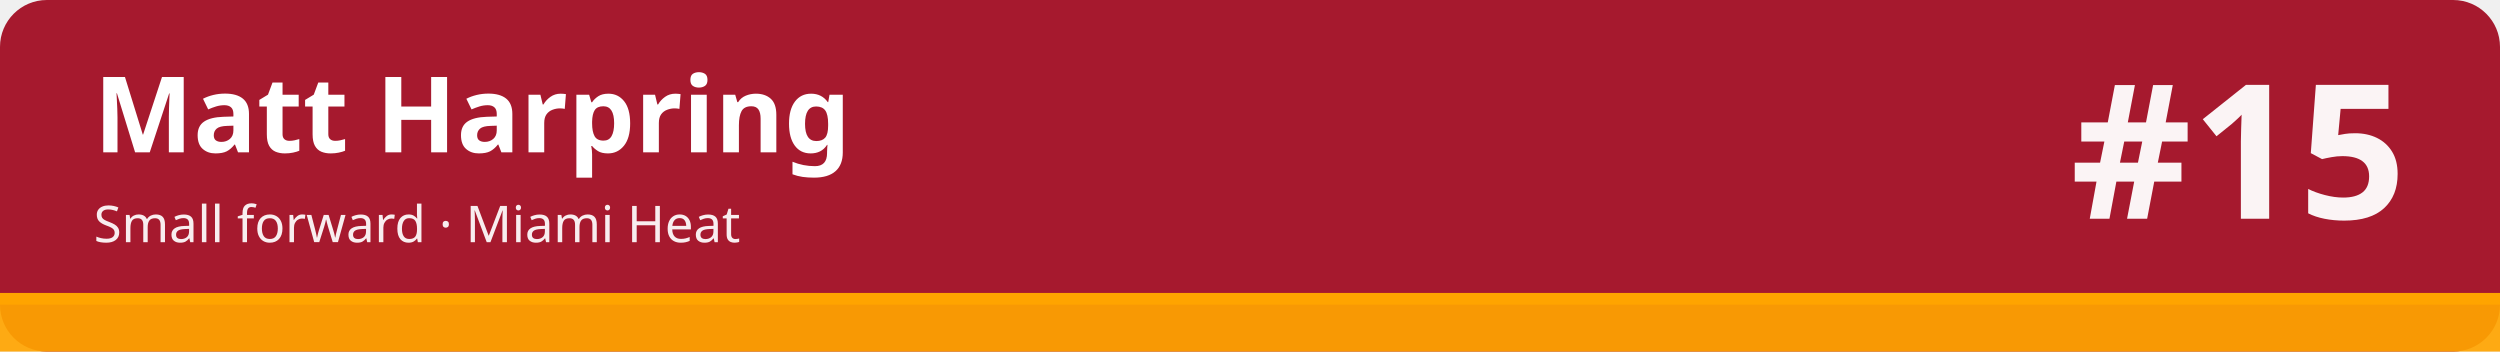
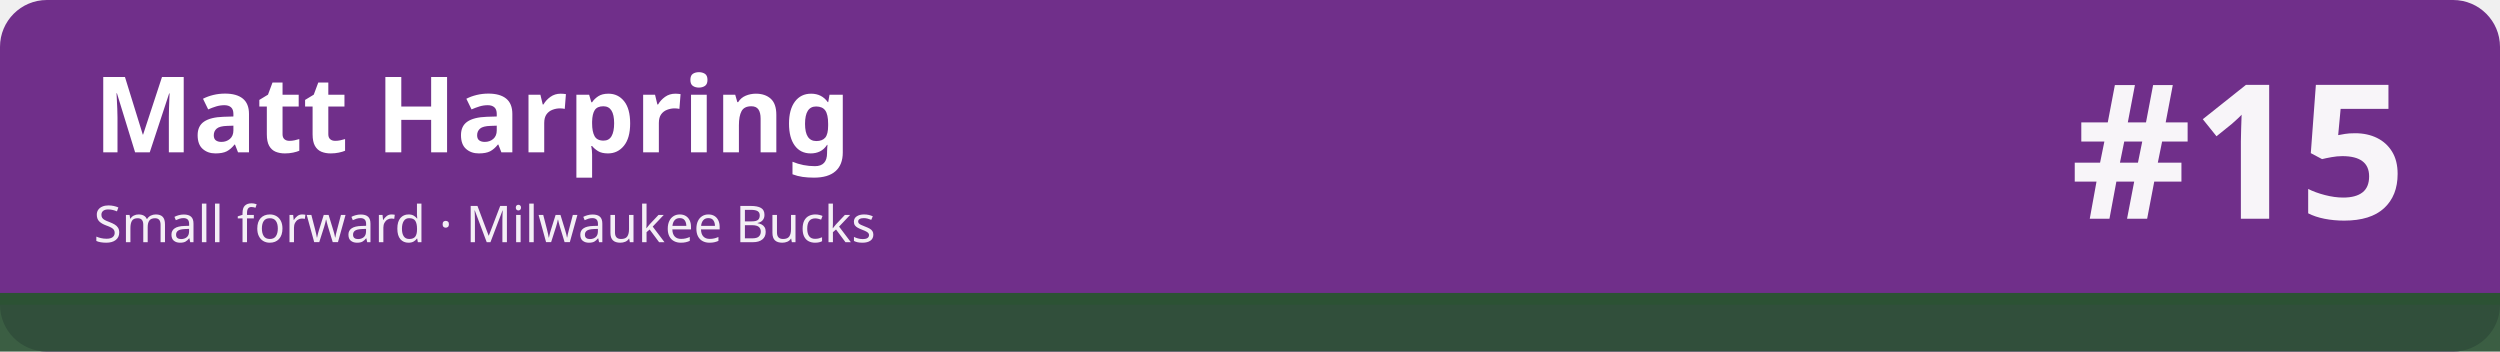
<svg xmlns="http://www.w3.org/2000/svg" width="1280" height="180" viewBox="0 0 1280 180" role="img" aria-labelledby="t d">
-   <rect width="1280" height="180" rx="24" fill="#a6192e" />
-   <rect x="0" y="150" width="1280" height="30" fill="#ffa400" fill-opacity=".92" />
-   <rect x="0" y="150" width="1280" height="6" fill="#ffa400" />
+   <rect width="1280" height="180" rx="24" fill="#702f8a" />
+   <rect x="0" y="150" width="1280" height="30" fill="#2c5234" fill-opacity=".92" />
+   <rect x="0" y="150" width="1280" height="6" fill="#2c5234" />
  <text x="48" y="78" font-family="sans-serif" font-size="54" font-weight="700" fill="#ffffff">Matt Harpring</text>
-   <text x="48" y="124" font-family="sans-serif" font-size="26" fill="#ffffff" fill-opacity=".92">Small forward · Miami Heat</text>
+   <text x="48" y="124" font-family="sans-serif" font-size="26" fill="#ffffff" fill-opacity=".92">Small forward · Milwaukee Bucks</text>
  <text x="1232" y="112" font-family="sans-serif" font-size="96" font-weight="800" fill="#ffffff" fill-opacity=".95" text-anchor="end">#15</text>
</svg>
